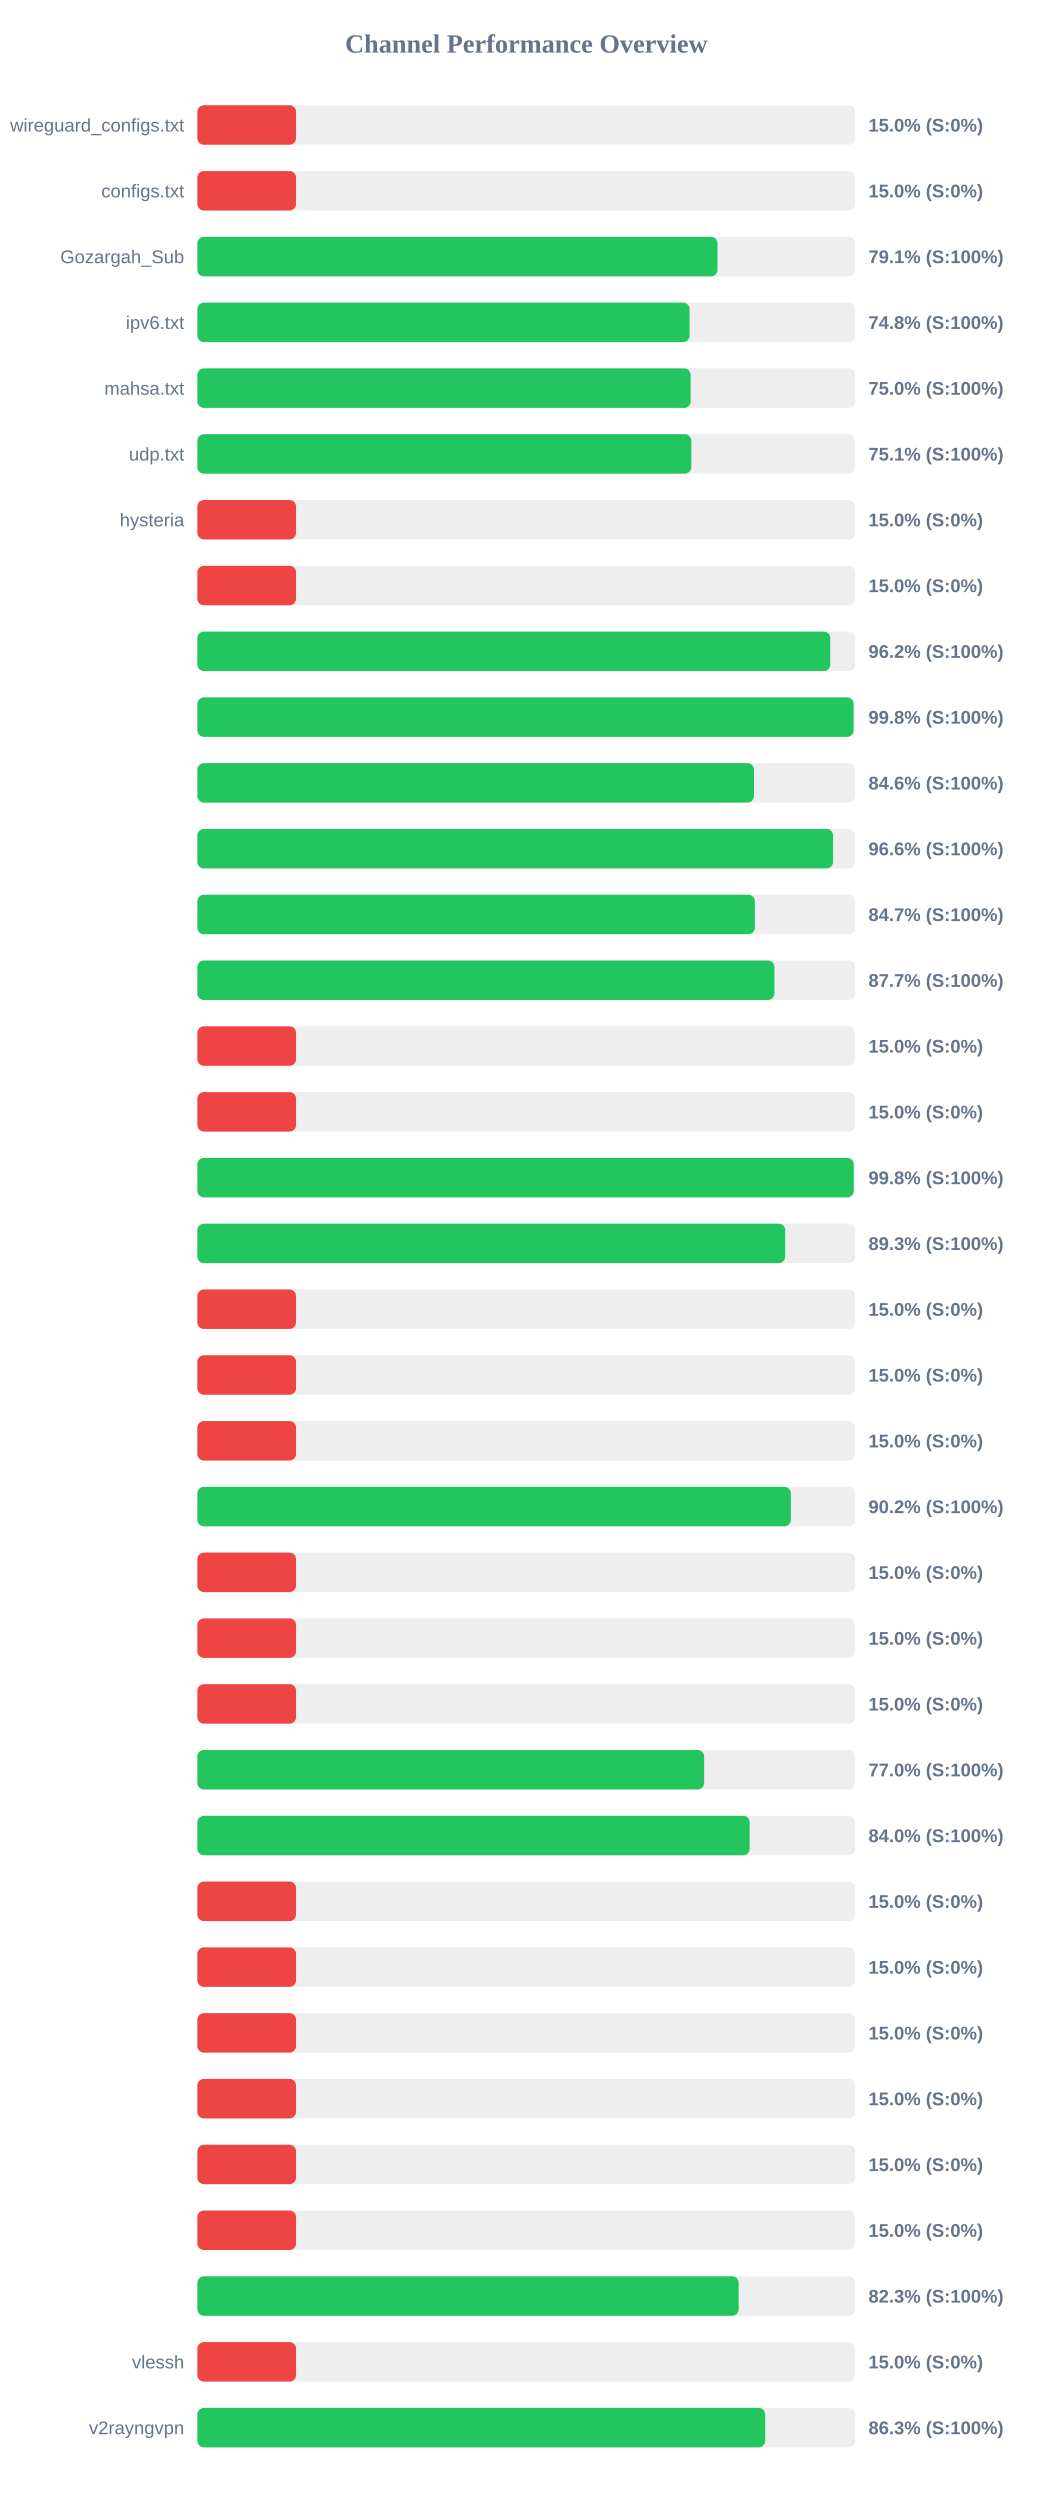
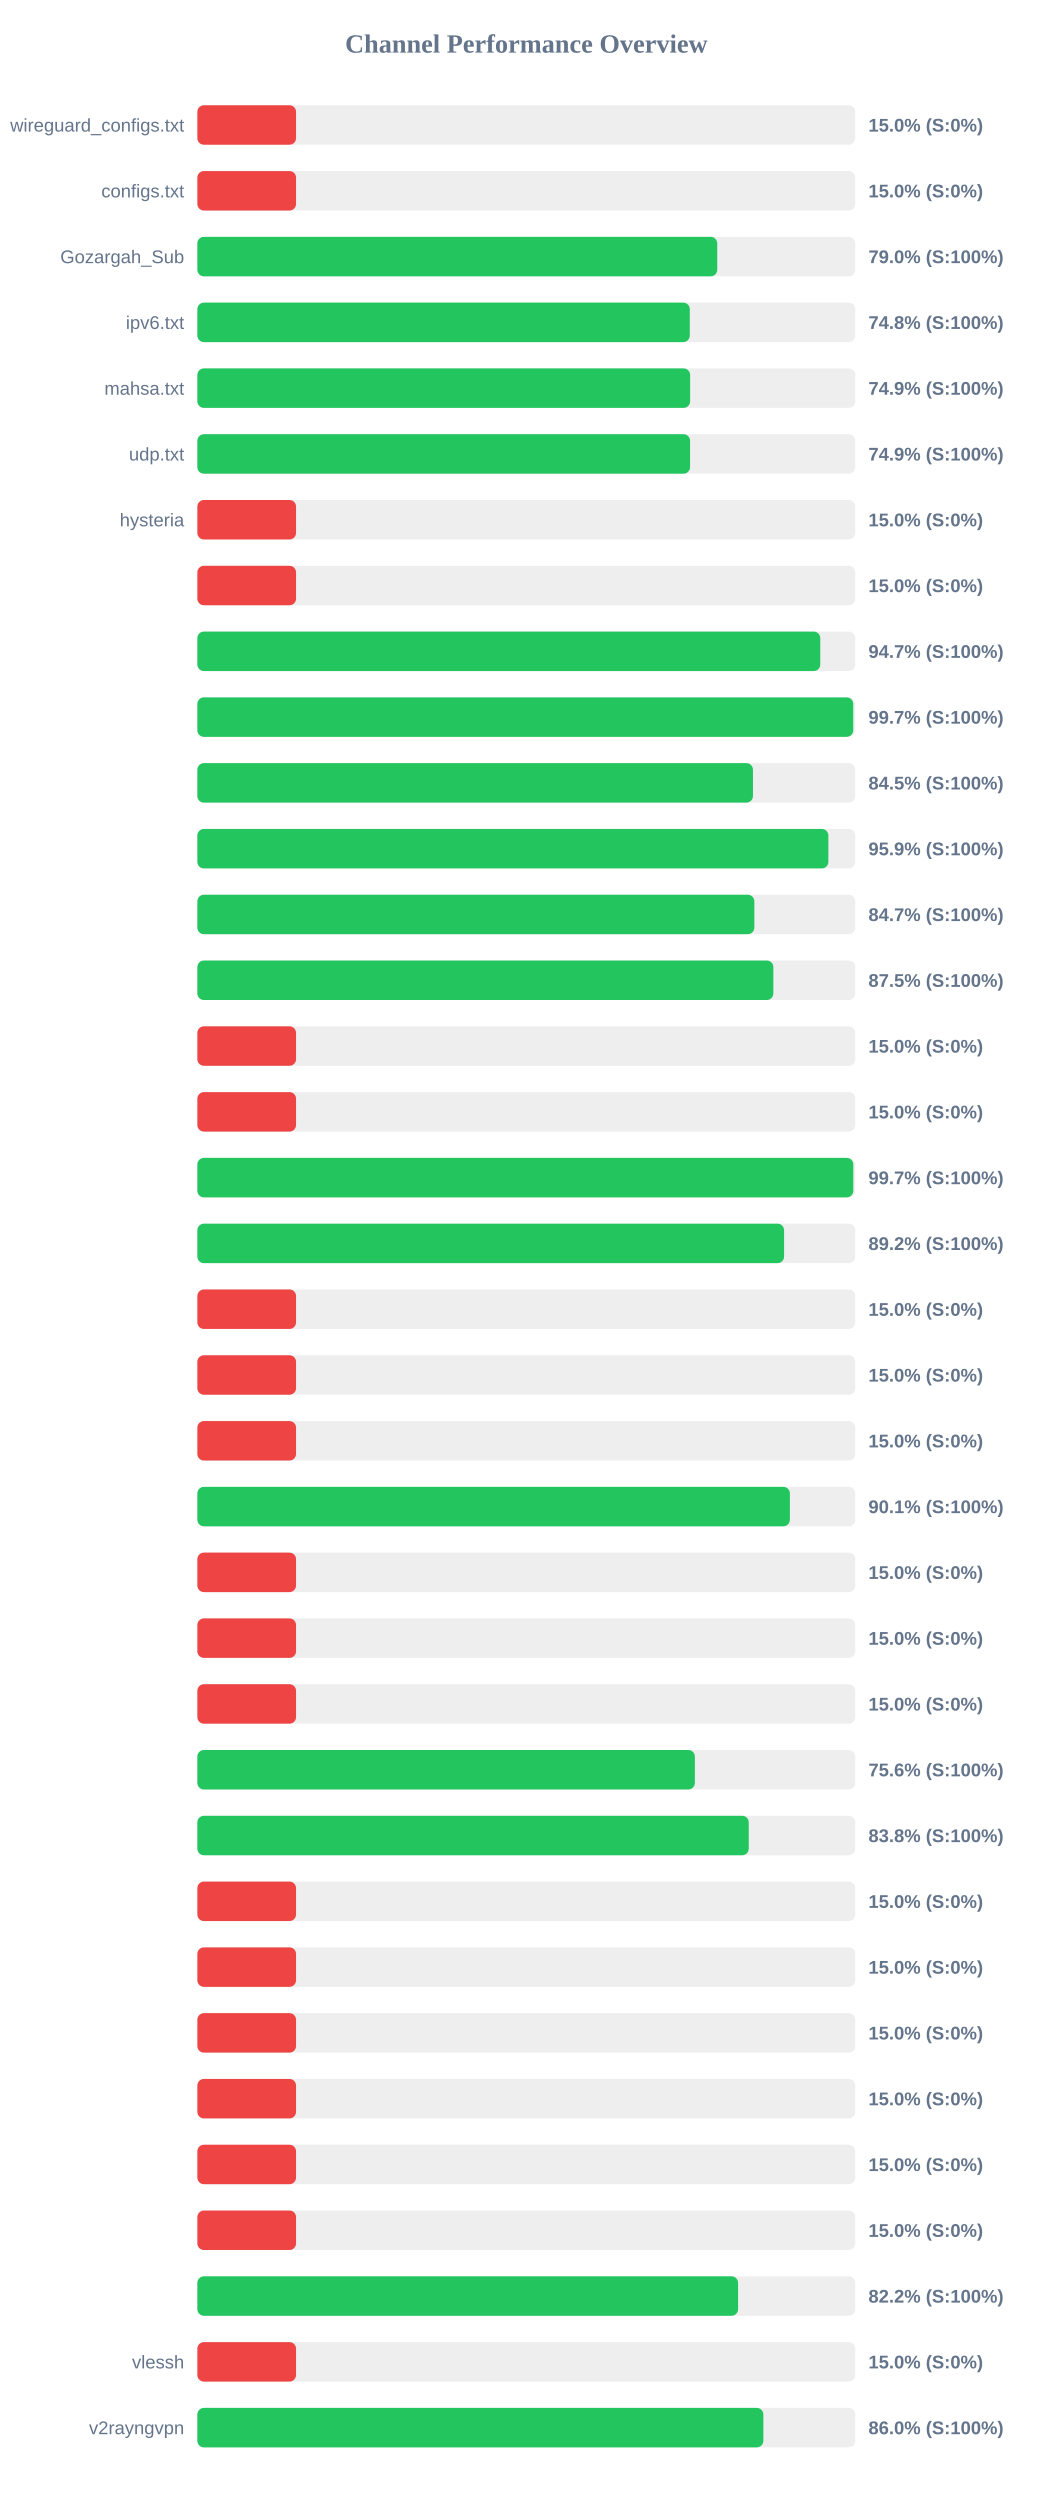
<svg xmlns="http://www.w3.org/2000/svg" width="800" height="1900" version="1.1">
  <style>
        .row { font: 14px Arial; fill: #64748b; }
        .score { font: bold 14px Arial; fill: #64748b; }
    </style>
  <text x="400" y="40" text-anchor="middle" font-size="20px" font-weight="bold" fill="#64748b">Channel Performance Overview</text>
  <rect x="150" y="80" width="500" height="30" fill="#eee" rx="5" />
  <rect x="150" y="80" width="75.0" height="30" fill="#ef4444" rx="5" />
  <text x="140" y="100" text-anchor="end" class="row">wireguard_configs.txt</text>
  <text x="660" y="100" text-anchor="start" class="score">15.0% (S:0%)</text>
  <rect x="150" y="130" width="500" height="30" fill="#eee" rx="5" />
  <rect x="150" y="130" width="75.0" height="30" fill="#ef4444" rx="5" />
  <text x="140" y="150" text-anchor="end" class="row">configs.txt</text>
  <text x="660" y="150" text-anchor="start" class="score">15.0% (S:0%)</text>
  <rect x="150" y="180" width="500" height="30" fill="#eee" rx="5" />
-   <rect x="150" y="180" width="395.3" height="30" fill="#22c55e" rx="5" />
+   <rect x="150" y="180" width="395.1" height="30" fill="#22c55e" rx="5" />
  <text x="140" y="200" text-anchor="end" class="row">Gozargah_Sub</text>
-   <text x="660" y="200" text-anchor="start" class="score">79.1% (S:100%)</text>
+   <text x="660" y="200" text-anchor="start" class="score">79.0% (S:100%)</text>
  <rect x="150" y="230" width="500" height="30" fill="#eee" rx="5" />
-   <rect x="150" y="230" width="374.1" height="30" fill="#22c55e" rx="5" />
+   <rect x="150" y="230" width="374.25" height="30" fill="#22c55e" rx="5" />
  <text x="140" y="250" text-anchor="end" class="row">ipv6.txt</text>
  <text x="660" y="250" text-anchor="start" class="score">74.8% (S:100%)</text>
  <rect x="150" y="280" width="500" height="30" fill="#eee" rx="5" />
-   <rect x="150" y="280" width="374.9" height="30" fill="#22c55e" rx="5" />
+   <rect x="150" y="280" width="374.5" height="30" fill="#22c55e" rx="5" />
  <text x="140" y="300" text-anchor="end" class="row">mahsa.txt</text>
-   <text x="660" y="300" text-anchor="start" class="score">75.0% (S:100%)</text>
+   <text x="660" y="300" text-anchor="start" class="score">74.9% (S:100%)</text>
  <rect x="150" y="330" width="500" height="30" fill="#eee" rx="5" />
-   <rect x="150" y="330" width="375.4" height="30" fill="#22c55e" rx="5" />
+   <rect x="150" y="330" width="374.45" height="30" fill="#22c55e" rx="5" />
  <text x="140" y="350" text-anchor="end" class="row">udp.txt</text>
-   <text x="660" y="350" text-anchor="start" class="score">75.1% (S:100%)</text>
+   <text x="660" y="350" text-anchor="start" class="score">74.9% (S:100%)</text>
  <rect x="150" y="380" width="500" height="30" fill="#eee" rx="5" />
  <rect x="150" y="380" width="75.0" height="30" fill="#ef4444" rx="5" />
  <text x="140" y="400" text-anchor="end" class="row">hysteria</text>
  <text x="660" y="400" text-anchor="start" class="score">15.0% (S:0%)</text>
  <rect x="150" y="430" width="500" height="30" fill="#eee" rx="5" />
  <rect x="150" y="430" width="75.0" height="30" fill="#ef4444" rx="5" />
  <text x="140" y="450" text-anchor="end" class="row" />
  <text x="660" y="450" text-anchor="start" class="score">15.0% (S:0%)</text>
  <rect x="150" y="480" width="500" height="30" fill="#eee" rx="5" />
-   <rect x="150" y="480" width="481.0" height="30" fill="#22c55e" rx="5" />
+   <rect x="150" y="480" width="473.4" height="30" fill="#22c55e" rx="5" />
  <text x="140" y="500" text-anchor="end" class="row" />
-   <text x="660" y="500" text-anchor="start" class="score">96.2% (S:100%)</text>
+   <text x="660" y="500" text-anchor="start" class="score">94.7% (S:100%)</text>
  <rect x="150" y="530" width="500" height="30" fill="#eee" rx="5" />
-   <rect x="150" y="530" width="498.75" height="30" fill="#22c55e" rx="5" />
+   <rect x="150" y="530" width="498.45" height="30" fill="#22c55e" rx="5" />
  <text x="140" y="550" text-anchor="end" class="row" />
-   <text x="660" y="550" text-anchor="start" class="score">99.8% (S:100%)</text>
+   <text x="660" y="550" text-anchor="start" class="score">99.7% (S:100%)</text>
  <rect x="150" y="580" width="500" height="30" fill="#eee" rx="5" />
-   <rect x="150" y="580" width="423.05" height="30" fill="#22c55e" rx="5" />
+   <rect x="150" y="580" width="422.25" height="30" fill="#22c55e" rx="5" />
  <text x="140" y="600" text-anchor="end" class="row" />
-   <text x="660" y="600" text-anchor="start" class="score">84.6% (S:100%)</text>
+   <text x="660" y="600" text-anchor="start" class="score">84.5% (S:100%)</text>
  <rect x="150" y="630" width="500" height="30" fill="#eee" rx="5" />
-   <rect x="150" y="630" width="483.15" height="30" fill="#22c55e" rx="5" />
+   <rect x="150" y="630" width="479.55" height="30" fill="#22c55e" rx="5" />
  <text x="140" y="650" text-anchor="end" class="row" />
-   <text x="660" y="650" text-anchor="start" class="score">96.6% (S:100%)</text>
+   <text x="660" y="650" text-anchor="start" class="score">95.9% (S:100%)</text>
  <rect x="150" y="680" width="500" height="30" fill="#eee" rx="5" />
-   <rect x="150" y="680" width="423.7" height="30" fill="#22c55e" rx="5" />
+   <rect x="150" y="680" width="423.3" height="30" fill="#22c55e" rx="5" />
  <text x="140" y="700" text-anchor="end" class="row" />
  <text x="660" y="700" text-anchor="start" class="score">84.7% (S:100%)</text>
  <rect x="150" y="730" width="500" height="30" fill="#eee" rx="5" />
-   <rect x="150" y="730" width="438.55" height="30" fill="#22c55e" rx="5" />
+   <rect x="150" y="730" width="437.75" height="30" fill="#22c55e" rx="5" />
  <text x="140" y="750" text-anchor="end" class="row" />
-   <text x="660" y="750" text-anchor="start" class="score">87.7% (S:100%)</text>
+   <text x="660" y="750" text-anchor="start" class="score">87.5% (S:100%)</text>
  <rect x="150" y="780" width="500" height="30" fill="#eee" rx="5" />
  <rect x="150" y="780" width="75.0" height="30" fill="#ef4444" rx="5" />
  <text x="140" y="800" text-anchor="end" class="row" />
  <text x="660" y="800" text-anchor="start" class="score">15.0% (S:0%)</text>
  <rect x="150" y="830" width="500" height="30" fill="#eee" rx="5" />
  <rect x="150" y="830" width="75.0" height="30" fill="#ef4444" rx="5" />
  <text x="140" y="850" text-anchor="end" class="row" />
  <text x="660" y="850" text-anchor="start" class="score">15.0% (S:0%)</text>
  <rect x="150" y="880" width="500" height="30" fill="#eee" rx="5" />
-   <rect x="150" y="880" width="498.85" height="30" fill="#22c55e" rx="5" />
+   <rect x="150" y="880" width="498.5" height="30" fill="#22c55e" rx="5" />
  <text x="140" y="900" text-anchor="end" class="row" />
-   <text x="660" y="900" text-anchor="start" class="score">99.8% (S:100%)</text>
+   <text x="660" y="900" text-anchor="start" class="score">99.7% (S:100%)</text>
  <rect x="150" y="930" width="500" height="30" fill="#eee" rx="5" />
-   <rect x="150" y="930" width="446.75" height="30" fill="#22c55e" rx="5" />
+   <rect x="150" y="930" width="445.9" height="30" fill="#22c55e" rx="5" />
  <text x="140" y="950" text-anchor="end" class="row" />
-   <text x="660" y="950" text-anchor="start" class="score">89.3% (S:100%)</text>
+   <text x="660" y="950" text-anchor="start" class="score">89.2% (S:100%)</text>
  <rect x="150" y="980" width="500" height="30" fill="#eee" rx="5" />
  <rect x="150" y="980" width="75.0" height="30" fill="#ef4444" rx="5" />
  <text x="140" y="1000" text-anchor="end" class="row" />
  <text x="660" y="1000" text-anchor="start" class="score">15.0% (S:0%)</text>
  <rect x="150" y="1030" width="500" height="30" fill="#eee" rx="5" />
  <rect x="150" y="1030" width="75.0" height="30" fill="#ef4444" rx="5" />
  <text x="140" y="1050" text-anchor="end" class="row" />
  <text x="660" y="1050" text-anchor="start" class="score">15.0% (S:0%)</text>
  <rect x="150" y="1080" width="500" height="30" fill="#eee" rx="5" />
  <rect x="150" y="1080" width="75.0" height="30" fill="#ef4444" rx="5" />
  <text x="140" y="1100" text-anchor="end" class="row" />
  <text x="660" y="1100" text-anchor="start" class="score">15.0% (S:0%)</text>
  <rect x="150" y="1130" width="500" height="30" fill="#eee" rx="5" />
-   <rect x="150" y="1130" width="451.05" height="30" fill="#22c55e" rx="5" />
+   <rect x="150" y="1130" width="450.3" height="30" fill="#22c55e" rx="5" />
  <text x="140" y="1150" text-anchor="end" class="row" />
-   <text x="660" y="1150" text-anchor="start" class="score">90.2% (S:100%)</text>
+   <text x="660" y="1150" text-anchor="start" class="score">90.1% (S:100%)</text>
  <rect x="150" y="1180" width="500" height="30" fill="#eee" rx="5" />
  <rect x="150" y="1180" width="75.0" height="30" fill="#ef4444" rx="5" />
  <text x="140" y="1200" text-anchor="end" class="row" />
  <text x="660" y="1200" text-anchor="start" class="score">15.0% (S:0%)</text>
  <rect x="150" y="1230" width="500" height="30" fill="#eee" rx="5" />
  <rect x="150" y="1230" width="75.0" height="30" fill="#ef4444" rx="5" />
  <text x="140" y="1250" text-anchor="end" class="row" />
  <text x="660" y="1250" text-anchor="start" class="score">15.0% (S:0%)</text>
  <rect x="150" y="1280" width="500" height="30" fill="#eee" rx="5" />
  <rect x="150" y="1280" width="75.0" height="30" fill="#ef4444" rx="5" />
  <text x="140" y="1300" text-anchor="end" class="row" />
  <text x="660" y="1300" text-anchor="start" class="score">15.0% (S:0%)</text>
  <rect x="150" y="1330" width="500" height="30" fill="#eee" rx="5" />
-   <rect x="150" y="1330" width="385.15" height="30" fill="#22c55e" rx="5" />
+   <rect x="150" y="1330" width="378.1" height="30" fill="#22c55e" rx="5" />
  <text x="140" y="1350" text-anchor="end" class="row" />
-   <text x="660" y="1350" text-anchor="start" class="score">77.0% (S:100%)</text>
+   <text x="660" y="1350" text-anchor="start" class="score">75.6% (S:100%)</text>
  <rect x="150" y="1380" width="500" height="30" fill="#eee" rx="5" />
-   <rect x="150" y="1380" width="419.75" height="30" fill="#22c55e" rx="5" />
+   <rect x="150" y="1380" width="419.05" height="30" fill="#22c55e" rx="5" />
  <text x="140" y="1400" text-anchor="end" class="row" />
-   <text x="660" y="1400" text-anchor="start" class="score">84.0% (S:100%)</text>
+   <text x="660" y="1400" text-anchor="start" class="score">83.8% (S:100%)</text>
  <rect x="150" y="1430" width="500" height="30" fill="#eee" rx="5" />
  <rect x="150" y="1430" width="75.0" height="30" fill="#ef4444" rx="5" />
  <text x="140" y="1450" text-anchor="end" class="row" />
  <text x="660" y="1450" text-anchor="start" class="score">15.0% (S:0%)</text>
  <rect x="150" y="1480" width="500" height="30" fill="#eee" rx="5" />
  <rect x="150" y="1480" width="75.0" height="30" fill="#ef4444" rx="5" />
  <text x="140" y="1500" text-anchor="end" class="row" />
  <text x="660" y="1500" text-anchor="start" class="score">15.0% (S:0%)</text>
  <rect x="150" y="1530" width="500" height="30" fill="#eee" rx="5" />
  <rect x="150" y="1530" width="75.0" height="30" fill="#ef4444" rx="5" />
  <text x="140" y="1550" text-anchor="end" class="row" />
  <text x="660" y="1550" text-anchor="start" class="score">15.0% (S:0%)</text>
  <rect x="150" y="1580" width="500" height="30" fill="#eee" rx="5" />
  <rect x="150" y="1580" width="75.0" height="30" fill="#ef4444" rx="5" />
  <text x="140" y="1600" text-anchor="end" class="row" />
  <text x="660" y="1600" text-anchor="start" class="score">15.0% (S:0%)</text>
  <rect x="150" y="1630" width="500" height="30" fill="#eee" rx="5" />
  <rect x="150" y="1630" width="75.0" height="30" fill="#ef4444" rx="5" />
  <text x="140" y="1650" text-anchor="end" class="row" />
  <text x="660" y="1650" text-anchor="start" class="score">15.0% (S:0%)</text>
  <rect x="150" y="1680" width="500" height="30" fill="#eee" rx="5" />
  <rect x="150" y="1680" width="75.0" height="30" fill="#ef4444" rx="5" />
  <text x="140" y="1700" text-anchor="end" class="row" />
  <text x="660" y="1700" text-anchor="start" class="score">15.0% (S:0%)</text>
  <rect x="150" y="1730" width="500" height="30" fill="#eee" rx="5" />
-   <rect x="150" y="1730" width="411.4" height="30" fill="#22c55e" rx="5" />
+   <rect x="150" y="1730" width="410.95" height="30" fill="#22c55e" rx="5" />
  <text x="140" y="1750" text-anchor="end" class="row" />
-   <text x="660" y="1750" text-anchor="start" class="score">82.3% (S:100%)</text>
+   <text x="660" y="1750" text-anchor="start" class="score">82.2% (S:100%)</text>
  <rect x="150" y="1780" width="500" height="30" fill="#eee" rx="5" />
  <rect x="150" y="1780" width="75.0" height="30" fill="#ef4444" rx="5" />
  <text x="140" y="1800" text-anchor="end" class="row">vlessh</text>
  <text x="660" y="1800" text-anchor="start" class="score">15.0% (S:0%)</text>
  <rect x="150" y="1830" width="500" height="30" fill="#eee" rx="5" />
-   <rect x="150" y="1830" width="431.55" height="30" fill="#22c55e" rx="5" />
+   <rect x="150" y="1830" width="430.15" height="30" fill="#22c55e" rx="5" />
  <text x="140" y="1850" text-anchor="end" class="row">v2rayngvpn</text>
-   <text x="660" y="1850" text-anchor="start" class="score">86.3% (S:100%)</text>
+   <text x="660" y="1850" text-anchor="start" class="score">86.0% (S:100%)</text>
</svg>
